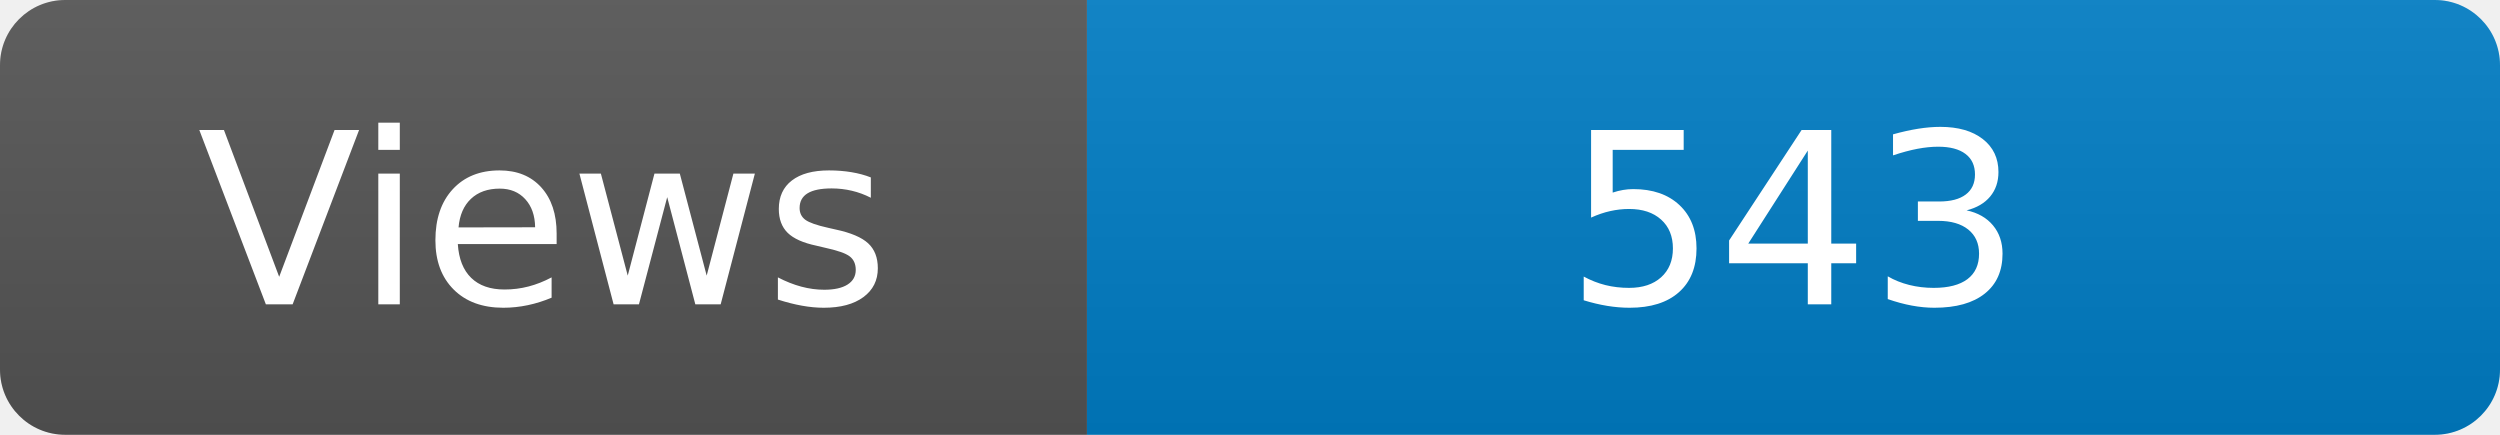
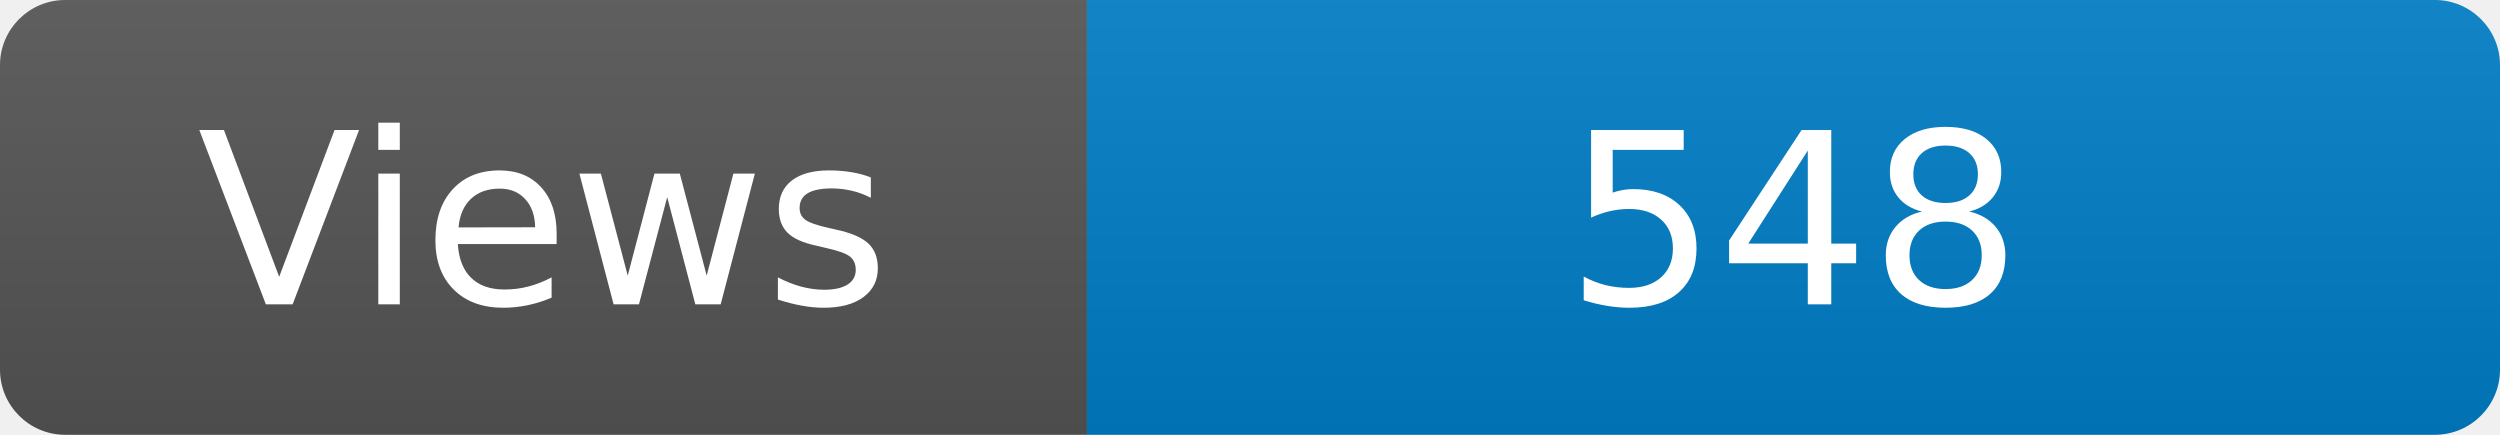
<svg xmlns="http://www.w3.org/2000/svg" width="115" height="20" role="img" aria-label="Maintained?: yes">
  <linearGradient id="s" x2="0" y2="100%">
    <stop offset="0" stop-color="#bbb" stop-opacity=".1" />
    <stop offset="1" stop-opacity=".1" />
  </linearGradient>
  <clipPath id="r">
    <rect width="115" height="20" rx="3" fill="#fff" />
  </clipPath>
  <g clip-path="url(#r)">
    <rect width="50" height="20" fill="#555" />
    <rect x="50" width="160" height="20" fill="#007ec6" />
    <rect width="115" height="20" fill="url(#s)" />
  </g>
  <g fill="#fff" text-anchor="middle" font-family="Verdana,Geneva,DejaVu Sans,sans-serif" font-size="110">
    <text x="250" y="140" transform="scale(.1)" fill="#fff">Views</text>
-     <text x="825" y="140" transform="scale(.1)" fill="#fff">543</text>
+     <text x="825" y="140" transform="scale(.1)" fill="#fff">548</text>
  </g>
</svg>
